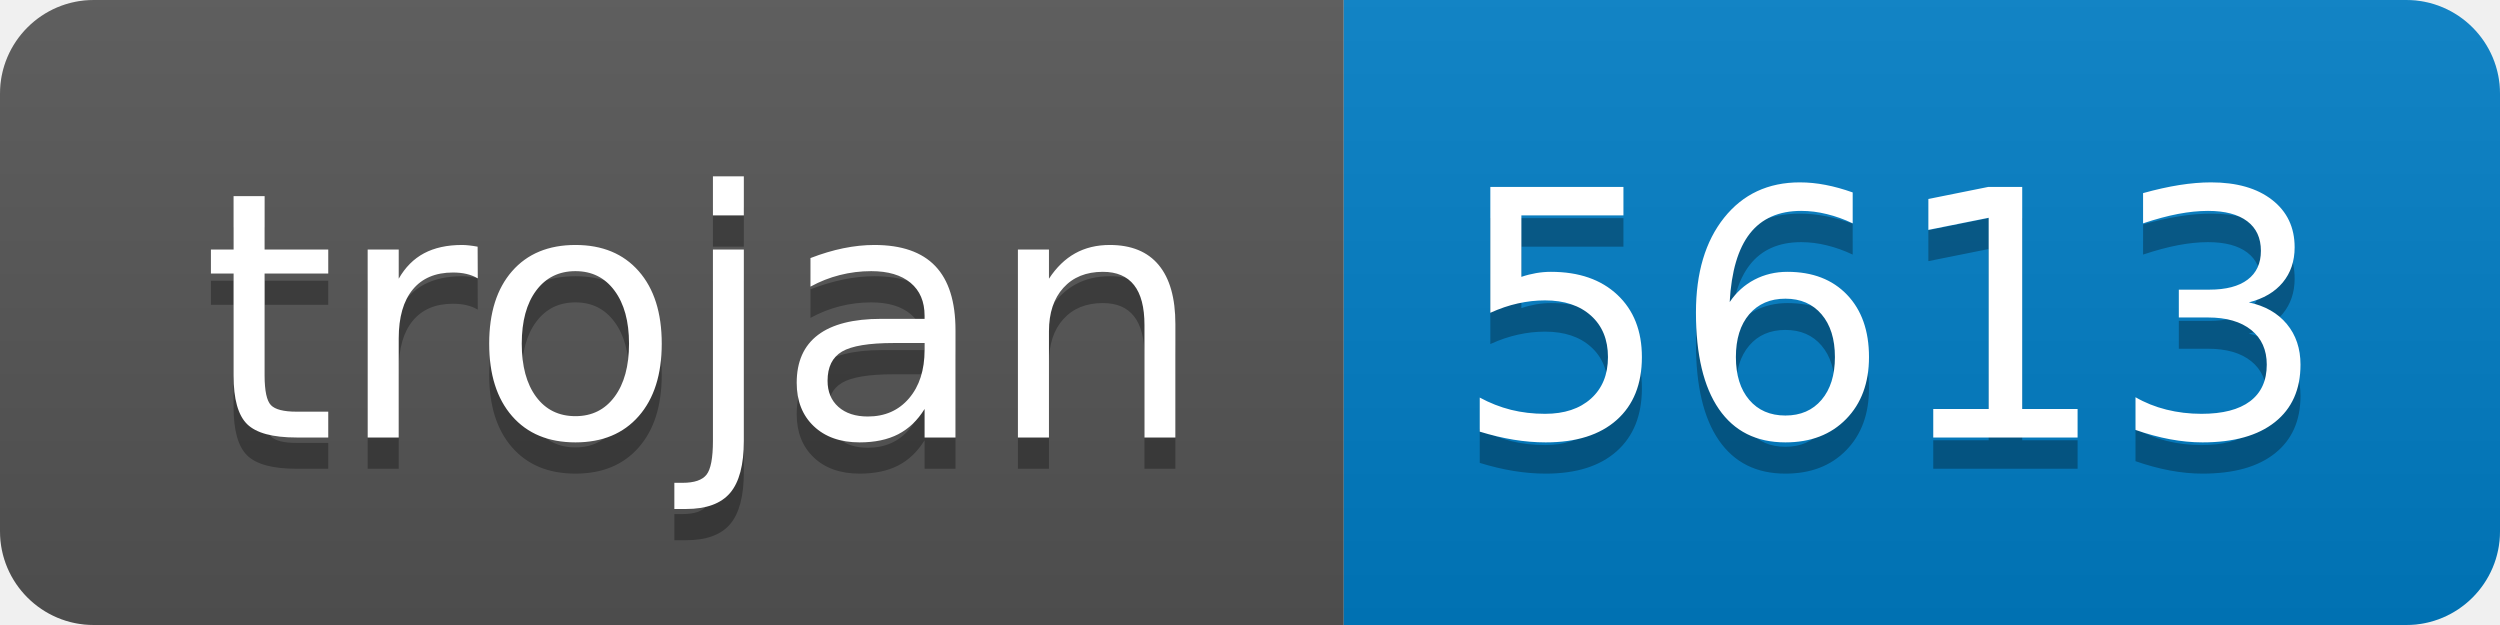
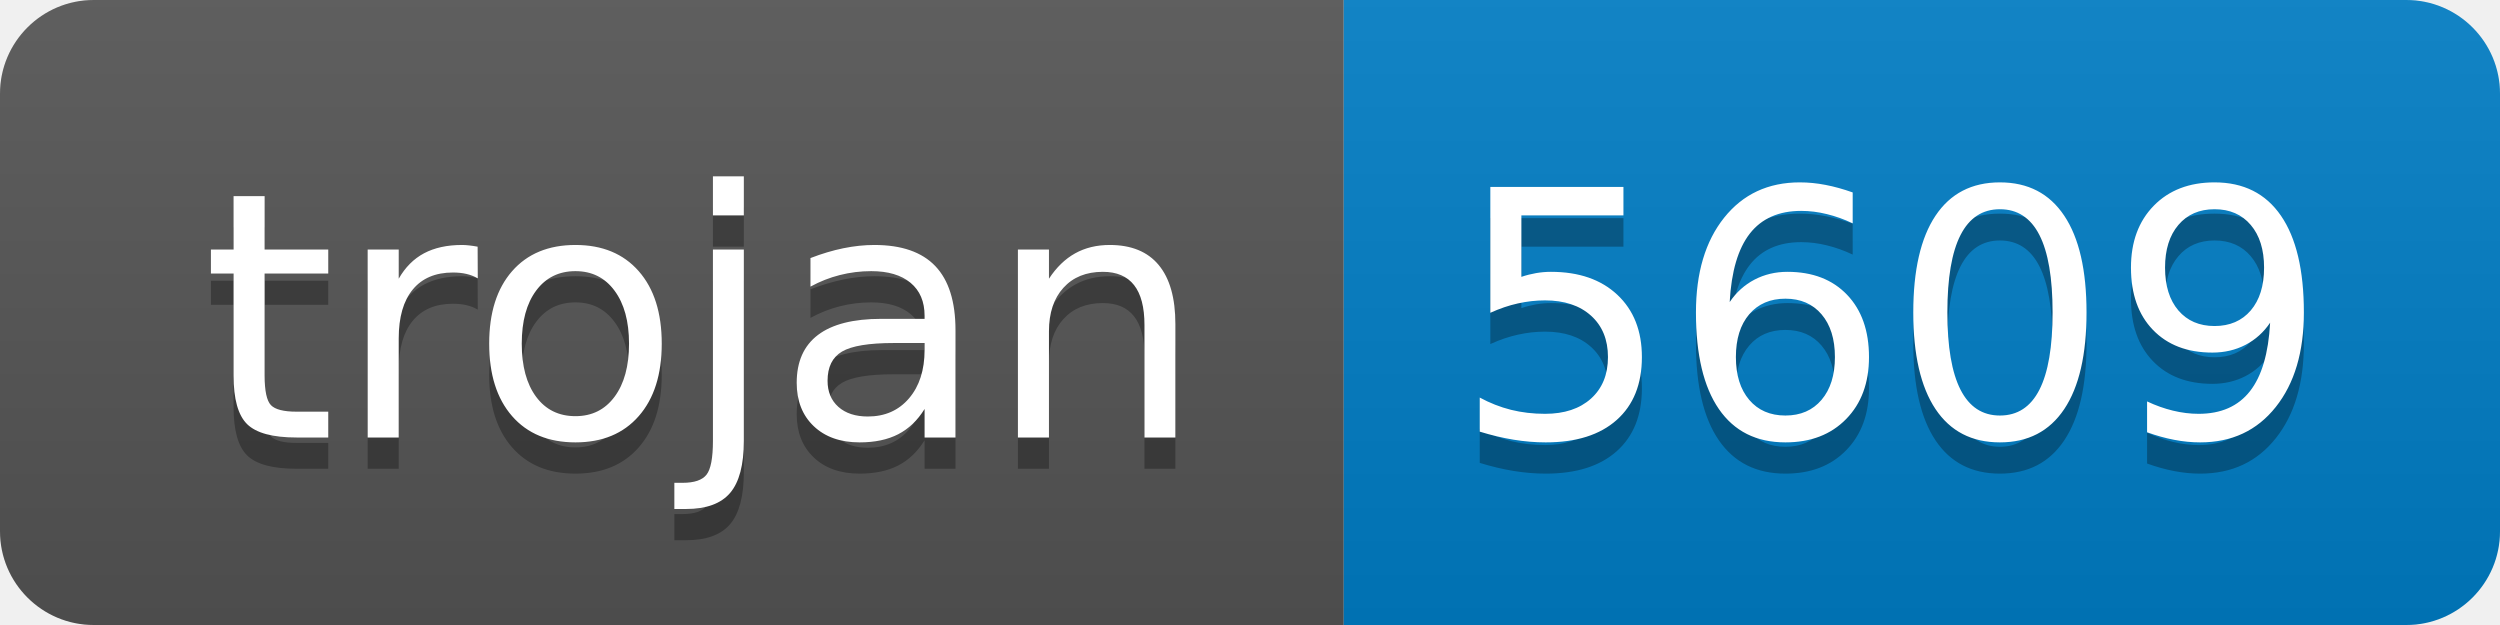
- <svg xmlns="http://www.w3.org/2000/svg" width="80" height="20" role="img" aria-label="trojan: 5613">
+ <svg xmlns="http://www.w3.org/2000/svg" width="80" height="20" role="img" aria-label="trojan: 5609">
  <linearGradient id="s" x2="0" y2="100%">
    <stop offset="0" stop-color="#bbb" stop-opacity=".1" />
    <stop offset="1" stop-opacity=".1" />
  </linearGradient>
  <clipPath id="r">
    <rect width="80" height="20" rx="3" fill="#fff" />
  </clipPath>
  <g clip-path="url(#r)">
    <rect width="43" height="20" fill="#555" />
    <rect x="43" width="37" height="20" fill="#007ec6" />
    <rect width="80" height="20" fill="url(#s)" />
  </g>
  <g fill="#fff" text-anchor="middle" font-family="Verdana,Geneva,DejaVu Sans,sans-serif" text-rendering="geometricPrecision" font-size="110">
    <text aria-hidden="true" x="225" y="150" fill="#010101" fill-opacity=".3" transform="scale(.1)" textLength="330">trojan</text>
    <text x="225" y="140" transform="scale(.1)" fill="#fff" textLength="330">trojan</text>
-     <text aria-hidden="true" x="605" y="150" fill="#010101" fill-opacity=".3" transform="scale(.1)" textLength="270">5613</text>
-     <text x="605" y="140" transform="scale(.1)" fill="#fff" textLength="270">5613</text>
+     <text aria-hidden="true" x="605" y="150" fill="#010101" fill-opacity=".3" transform="scale(.1)" textLength="270">5609</text>
+     <text x="605" y="140" transform="scale(.1)" fill="#fff" textLength="270">5609</text>
  </g>
</svg>
